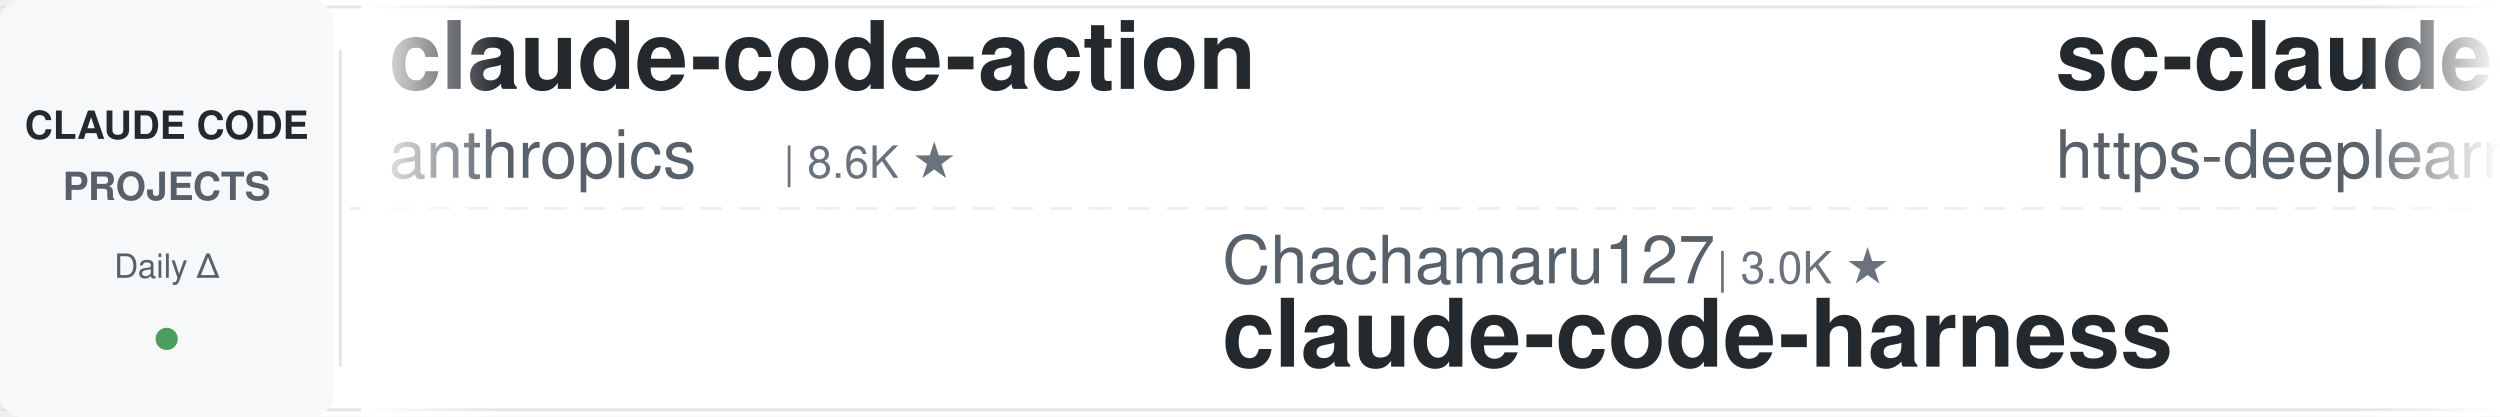
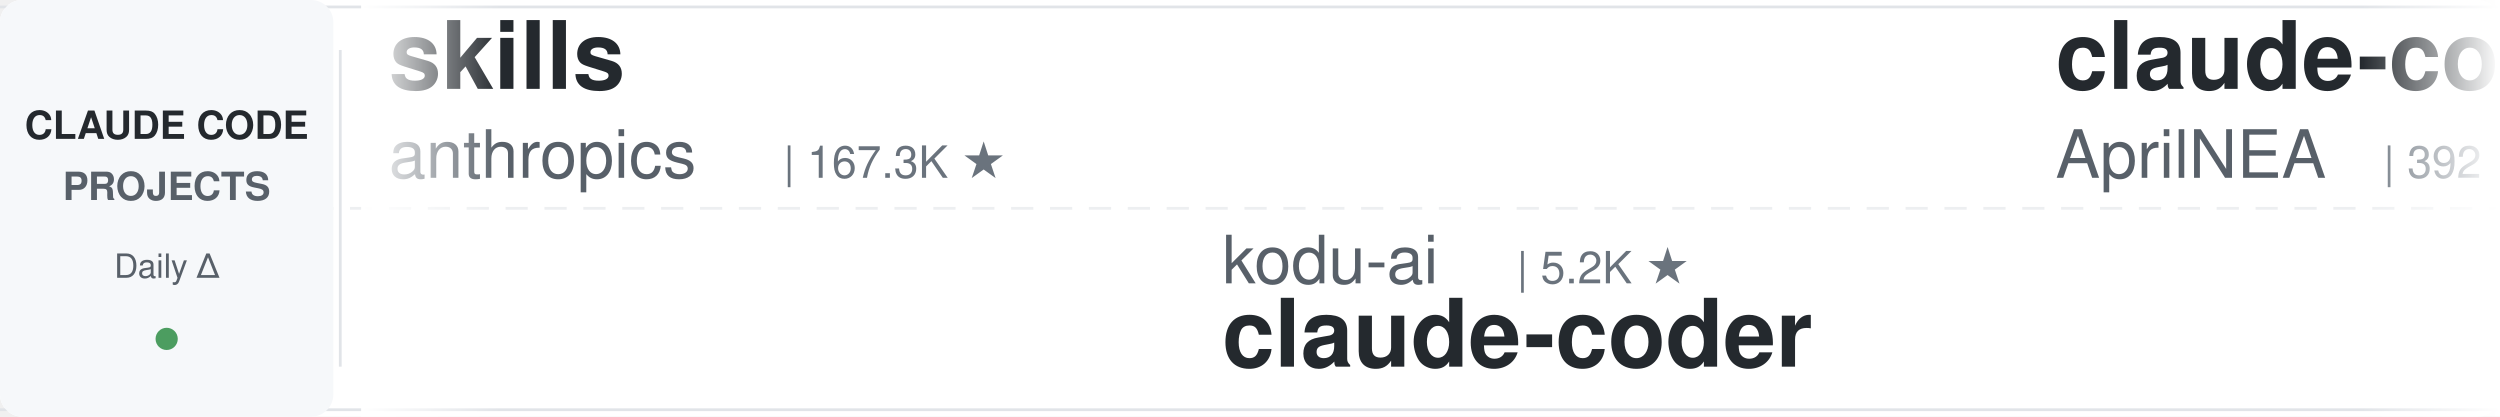
<svg xmlns="http://www.w3.org/2000/svg" width="900" height="150">
  <defs>
    <linearGradient id="leftFade" x1="0%" y1="0%" x2="100%" y2="0%">
      <stop offset="0%" style="stop-color:#ffffff;stop-opacity:1" />
      <stop offset="100%" style="stop-color:#ffffff;stop-opacity:0" />
    </linearGradient>
    <linearGradient id="rightFade" x1="0%" y1="0%" x2="100%" y2="0%">
      <stop offset="0%" style="stop-color:#ffffff;stop-opacity:0" />
      <stop offset="100%" style="stop-color:#ffffff;stop-opacity:1" />
    </linearGradient>
  </defs>
  <rect width="900" height="150" fill="#ffffff" rx="8" />
  <rect x="0" y="2" width="900" height="1" fill="#e1e4e8" />
  <rect x="0" y="147" width="900" height="1" fill="#e1e4e8" />
  <line x1="0" y1="75" x2="900" y2="75" stroke="#e1e4e8" stroke-width="1" stroke-dasharray="8 6" opacity="0.6" />
  <rect x="0" y="0" width="120" height="150" fill="#f6f8fa" rx="8" />
  <text x="60" y="50" font-family="-apple-system, BlinkMacSystemFont, 'Segoe UI', Helvetica, Arial, sans-serif" font-size="14" font-weight="600" fill="#24292e" text-anchor="middle">CLAUDE CODE</text>
  <text x="60" y="72" font-family="-apple-system, BlinkMacSystemFont, 'Segoe UI', Helvetica, Arial, sans-serif" font-size="14" font-weight="600" fill="#586069" text-anchor="middle">PROJECTS</text>
  <text x="60" y="100" font-family="-apple-system, BlinkMacSystemFont, 'Segoe UI', Helvetica, Arial, sans-serif" font-size="12" font-weight="500" fill="#586069" text-anchor="middle">Daily Δ</text>
  <circle cx="60" cy="122" r="4" fill="#22863a" opacity="0.8" />
  <rect x="122" y="18" width="1" height="114" fill="#e1e4e8" />
  <clipPath id="tickerClip">
    <rect x="130" y="0" width="770" height="150" />
  </clipPath>
  <g clip-path="url(#tickerClip)">
    <g id="tickerItems">
      <animateTransform attributeName="transform" attributeType="XML" type="translate" from="0 0" to="-3000 0" dur="54s" repeatCount="indefinite" />
      <g transform="translate(0, 0)">
-         <text x="140" y="32" font-family="-apple-system, BlinkMacSystemFont, 'Segoe UI', Helvetica, Arial, sans-serif" font-size="34" font-weight="600" fill="#24292e">claude-code-action</text>
+         <text x="140" y="32" font-family="-apple-system, BlinkMacSystemFont, 'Segoe UI', Helvetica, Arial, sans-serif" font-size="34" font-weight="600" fill="#24292e">skills</text>
        <text x="140" y="64" font-family="-apple-system, BlinkMacSystemFont, 'Segoe UI', Helvetica, Arial, sans-serif" font-size="24" font-weight="400" fill="#586069">anthropics</text>
-         <text x="282" y="64" font-family="-apple-system, BlinkMacSystemFont, 'Segoe UI', Helvetica, Arial, sans-serif" font-size="16" font-weight="500" fill="#6a737d">| 8.6K ★</text>
+         <text x="282" y="64" font-family="-apple-system, BlinkMacSystemFont, 'Segoe UI', Helvetica, Arial, sans-serif" font-size="16" font-weight="500" fill="#6a737d">| 167.3K ★</text>
      </g>
      <g transform="translate(300, 0)">
-         <text x="140" y="102" font-family="-apple-system, BlinkMacSystemFont, 'Segoe UI', Helvetica, Arial, sans-serif" font-size="24" font-weight="400" fill="#586069">Chachamaru127</text>
-         <text x="318" y="102" font-family="-apple-system, BlinkMacSystemFont, 'Segoe UI', Helvetica, Arial, sans-serif" font-size="16" font-weight="500" fill="#6a737d">| 3.0K ★</text>
-         <text x="140" y="132" font-family="-apple-system, BlinkMacSystemFont, 'Segoe UI', Helvetica, Arial, sans-serif" font-size="34" font-weight="600" fill="#24292e">claude-code-harness</text>
+         <text x="140" y="102" font-family="-apple-system, BlinkMacSystemFont, 'Segoe UI', Helvetica, Arial, sans-serif" font-size="24" font-weight="400" fill="#586069">kodu-ai</text>
+         <text x="246" y="102" font-family="-apple-system, BlinkMacSystemFont, 'Segoe UI', Helvetica, Arial, sans-serif" font-size="16" font-weight="500" fill="#6a737d">| 5.2K ★</text>
+         <text x="140" y="132" font-family="-apple-system, BlinkMacSystemFont, 'Segoe UI', Helvetica, Arial, sans-serif" font-size="34" font-weight="600" fill="#24292e">claude-coder</text>
      </g>
      <g transform="translate(600, 0)">
-         <text x="140" y="32" font-family="-apple-system, BlinkMacSystemFont, 'Segoe UI', Helvetica, Arial, sans-serif" font-size="34" font-weight="600" fill="#24292e">sc-claude-code-files</text>
-         <text x="140" y="64" font-family="-apple-system, BlinkMacSystemFont, 'Segoe UI', Helvetica, Arial, sans-serif" font-size="24" font-weight="400" fill="#586069">https-deeplearning-ai</text>
-         <text x="414" y="64" font-family="-apple-system, BlinkMacSystemFont, 'Segoe UI', Helvetica, Arial, sans-serif" font-size="16" font-weight="500" fill="#6a737d">| 540 ★</text>
+         <text x="140" y="32" font-family="-apple-system, BlinkMacSystemFont, 'Segoe UI', Helvetica, Arial, sans-serif" font-size="34" font-weight="600" fill="#24292e">claude-code-source</text>
+         <text x="140" y="64" font-family="-apple-system, BlinkMacSystemFont, 'Segoe UI', Helvetica, Arial, sans-serif" font-size="24" font-weight="400" fill="#586069">AprilNEA</text>
+         <text x="258" y="64" font-family="-apple-system, BlinkMacSystemFont, 'Segoe UI', Helvetica, Arial, sans-serif" font-size="16" font-weight="500" fill="#6a737d">| 392 ★</text>
      </g>
      <g transform="translate(900, 0)">
-         <text x="140" y="102" font-family="-apple-system, BlinkMacSystemFont, 'Segoe UI', Helvetica, Arial, sans-serif" font-size="24" font-weight="400" fill="#586069">ding113</text>
-         <text x="246" y="102" font-family="-apple-system, BlinkMacSystemFont, 'Segoe UI', Helvetica, Arial, sans-serif" font-size="16" font-weight="500" fill="#6a737d">| 3.3K ★</text>
-         <text x="140" y="132" font-family="-apple-system, BlinkMacSystemFont, 'Segoe UI', Helvetica, Arial, sans-serif" font-size="34" font-weight="600" fill="#24292e">claude-code-hub</text>
+         <text x="140" y="102" font-family="-apple-system, BlinkMacSystemFont, 'Segoe UI', Helvetica, Arial, sans-serif" font-size="24" font-weight="400" fill="#586069">Windy3f3f3f3f</text>
+         <text x="318" y="102" font-family="-apple-system, BlinkMacSystemFont, 'Segoe UI', Helvetica, Arial, sans-serif" font-size="16" font-weight="500" fill="#6a737d">| 3.4K ★</text>
+         <text x="140" y="132" font-family="-apple-system, BlinkMacSystemFont, 'Segoe UI', Helvetica, Arial, sans-serif" font-size="34" font-weight="600" fill="#24292e">how-claude-code-works</text>
      </g>
      <g transform="translate(1200, 0)">
-         <text x="140" y="32" font-family="-apple-system, BlinkMacSystemFont, 'Segoe UI', Helvetica, Arial, sans-serif" font-size="34" font-weight="600" fill="#24292e">claude-code-router</text>
-         <text x="140" y="64" font-family="-apple-system, BlinkMacSystemFont, 'Segoe UI', Helvetica, Arial, sans-serif" font-size="24" font-weight="400" fill="#586069">musistudio</text>
-         <text x="282" y="64" font-family="-apple-system, BlinkMacSystemFont, 'Segoe UI', Helvetica, Arial, sans-serif" font-size="16" font-weight="500" fill="#6a737d">| 36.5K ★</text>
+         <text x="140" y="32" font-family="-apple-system, BlinkMacSystemFont, 'Segoe UI', Helvetica, Arial, sans-serif" font-size="34" font-weight="600" fill="#24292e">claude-code-from-source</text>
+         <text x="140" y="64" font-family="-apple-system, BlinkMacSystemFont, 'Segoe UI', Helvetica, Arial, sans-serif" font-size="24" font-weight="400" fill="#586069">alejandrobalderas</text>
+         <text x="366" y="64" font-family="-apple-system, BlinkMacSystemFont, 'Segoe UI', Helvetica, Arial, sans-serif" font-size="16" font-weight="500" fill="#6a737d">| 2.7K ★</text>
      </g>
      <g transform="translate(1500, 0)">
-         <text x="140" y="102" font-family="-apple-system, BlinkMacSystemFont, 'Segoe UI', Helvetica, Arial, sans-serif" font-size="24" font-weight="400" fill="#586069">RichardAtCT</text>
-         <text x="294" y="102" font-family="-apple-system, BlinkMacSystemFont, 'Segoe UI', Helvetica, Arial, sans-serif" font-size="16" font-weight="500" fill="#6a737d">| 2.8K ★</text>
-         <text x="140" y="132" font-family="-apple-system, BlinkMacSystemFont, 'Segoe UI', Helvetica, Arial, sans-serif" font-size="34" font-weight="600" fill="#24292e">claude-code-telegram</text>
+         <text x="140" y="102" font-family="-apple-system, BlinkMacSystemFont, 'Segoe UI', Helvetica, Arial, sans-serif" font-size="24" font-weight="400" fill="#586069">https-deeplearning-ai</text>
+         <text x="414" y="102" font-family="-apple-system, BlinkMacSystemFont, 'Segoe UI', Helvetica, Arial, sans-serif" font-size="16" font-weight="500" fill="#6a737d">| 540 ★</text>
+         <text x="140" y="132" font-family="-apple-system, BlinkMacSystemFont, 'Segoe UI', Helvetica, Arial, sans-serif" font-size="34" font-weight="600" fill="#24292e">sc-claude-code-files</text>
      </g>
      <g transform="translate(1800, 0)">
-         <text x="140" y="32" font-family="-apple-system, BlinkMacSystemFont, 'Segoe UI', Helvetica, Arial, sans-serif" font-size="34" font-weight="600" fill="#24292e">Auto-claude-code-researc...</text>
-         <text x="140" y="64" font-family="-apple-system, BlinkMacSystemFont, 'Segoe UI', Helvetica, Arial, sans-serif" font-size="24" font-weight="400" fill="#586069">wanshuiyin</text>
-         <text x="282" y="64" font-family="-apple-system, BlinkMacSystemFont, 'Segoe UI', Helvetica, Arial, sans-serif" font-size="16" font-weight="500" fill="#6a737d">| 14.5K ★</text>
+         <text x="140" y="32" font-family="-apple-system, BlinkMacSystemFont, 'Segoe UI', Helvetica, Arial, sans-serif" font-size="34" font-weight="600" fill="#24292e">ECC</text>
+         <text x="140" y="64" font-family="-apple-system, BlinkMacSystemFont, 'Segoe UI', Helvetica, Arial, sans-serif" font-size="24" font-weight="400" fill="#586069">affaan-m</text>
+         <text x="258" y="64" font-family="-apple-system, BlinkMacSystemFont, 'Segoe UI', Helvetica, Arial, sans-serif" font-size="16" font-weight="500" fill="#6a737d">| 239.1K ★</text>
      </g>
      <g transform="translate(2100, 0)">
-         <text x="140" y="102" font-family="-apple-system, BlinkMacSystemFont, 'Segoe UI', Helvetica, Arial, sans-serif" font-size="24" font-weight="400" fill="#586069">simonw</text>
-         <text x="234" y="102" font-family="-apple-system, BlinkMacSystemFont, 'Segoe UI', Helvetica, Arial, sans-serif" font-size="16" font-weight="500" fill="#6a737d">| 1.7K ★</text>
-         <text x="140" y="132" font-family="-apple-system, BlinkMacSystemFont, 'Segoe UI', Helvetica, Arial, sans-serif" font-size="34" font-weight="600" fill="#24292e">claude-code-transcripts</text>
+         <text x="140" y="102" font-family="-apple-system, BlinkMacSystemFont, 'Segoe UI', Helvetica, Arial, sans-serif" font-size="24" font-weight="400" fill="#586069">xu-xiang</text>
+         <text x="258" y="102" font-family="-apple-system, BlinkMacSystemFont, 'Segoe UI', Helvetica, Arial, sans-serif" font-size="16" font-weight="500" fill="#6a737d">| 1.8K ★</text>
+         <text x="140" y="132" font-family="-apple-system, BlinkMacSystemFont, 'Segoe UI', Helvetica, Arial, sans-serif" font-size="34" font-weight="600" fill="#24292e">everything-claude-code-z...</text>
      </g>
      <g transform="translate(2400, 0)">
-         <text x="140" y="32" font-family="-apple-system, BlinkMacSystemFont, 'Segoe UI', Helvetica, Arial, sans-serif" font-size="34" font-weight="600" fill="#24292e">claude-skills</text>
-         <text x="140" y="64" font-family="-apple-system, BlinkMacSystemFont, 'Segoe UI', Helvetica, Arial, sans-serif" font-size="24" font-weight="400" fill="#586069">alirezarezvani</text>
-         <text x="330" y="64" font-family="-apple-system, BlinkMacSystemFont, 'Segoe UI', Helvetica, Arial, sans-serif" font-size="16" font-weight="500" fill="#6a737d">| 24.2K ★</text>
+         <text x="140" y="32" font-family="-apple-system, BlinkMacSystemFont, 'Segoe UI', Helvetica, Arial, sans-serif" font-size="34" font-weight="600" fill="#24292e">claude-code-showcase</text>
+         <text x="140" y="64" font-family="-apple-system, BlinkMacSystemFont, 'Segoe UI', Helvetica, Arial, sans-serif" font-size="24" font-weight="400" fill="#586069">ChrisWiles</text>
+         <text x="282" y="64" font-family="-apple-system, BlinkMacSystemFont, 'Segoe UI', Helvetica, Arial, sans-serif" font-size="16" font-weight="500" fill="#6a737d">| 6.0K ★</text>
      </g>
      <g transform="translate(2700, 0)">
-         <text x="140" y="102" font-family="-apple-system, BlinkMacSystemFont, 'Segoe UI', Helvetica, Arial, sans-serif" font-size="24" font-weight="400" fill="#586069">lintsinghua</text>
-         <text x="294" y="102" font-family="-apple-system, BlinkMacSystemFont, 'Segoe UI', Helvetica, Arial, sans-serif" font-size="16" font-weight="500" fill="#6a737d">| 4.1K ★</text>
-         <text x="140" y="132" font-family="-apple-system, BlinkMacSystemFont, 'Segoe UI', Helvetica, Arial, sans-serif" font-size="34" font-weight="600" fill="#24292e">claude-code-book</text>
+         <text x="140" y="102" font-family="-apple-system, BlinkMacSystemFont, 'Segoe UI', Helvetica, Arial, sans-serif" font-size="24" font-weight="400" fill="#586069">digitalsamba</text>
+         <text x="306" y="102" font-family="-apple-system, BlinkMacSystemFont, 'Segoe UI', Helvetica, Arial, sans-serif" font-size="16" font-weight="500" fill="#6a737d">| 1.9K ★</text>
+         <text x="140" y="132" font-family="-apple-system, BlinkMacSystemFont, 'Segoe UI', Helvetica, Arial, sans-serif" font-size="34" font-weight="600" fill="#24292e">claude-code-video-toolki...</text>
      </g>
      <g transform="translate(3000, 0)">
-         <text x="140" y="32" font-family="-apple-system, BlinkMacSystemFont, 'Segoe UI', Helvetica, Arial, sans-serif" font-size="34" font-weight="600" fill="#24292e">claude-code-action</text>
+         <text x="140" y="32" font-family="-apple-system, BlinkMacSystemFont, 'Segoe UI', Helvetica, Arial, sans-serif" font-size="34" font-weight="600" fill="#24292e">skills</text>
        <text x="140" y="64" font-family="-apple-system, BlinkMacSystemFont, 'Segoe UI', Helvetica, Arial, sans-serif" font-size="24" font-weight="400" fill="#586069">anthropics</text>
-         <text x="282" y="64" font-family="-apple-system, BlinkMacSystemFont, 'Segoe UI', Helvetica, Arial, sans-serif" font-size="16" font-weight="500" fill="#6a737d">| 8.6K ★</text>
+         <text x="282" y="64" font-family="-apple-system, BlinkMacSystemFont, 'Segoe UI', Helvetica, Arial, sans-serif" font-size="16" font-weight="500" fill="#6a737d">| 167.3K ★</text>
      </g>
      <g transform="translate(3300, 0)">
-         <text x="140" y="102" font-family="-apple-system, BlinkMacSystemFont, 'Segoe UI', Helvetica, Arial, sans-serif" font-size="24" font-weight="400" fill="#586069">Chachamaru127</text>
-         <text x="318" y="102" font-family="-apple-system, BlinkMacSystemFont, 'Segoe UI', Helvetica, Arial, sans-serif" font-size="16" font-weight="500" fill="#6a737d">| 3.0K ★</text>
-         <text x="140" y="132" font-family="-apple-system, BlinkMacSystemFont, 'Segoe UI', Helvetica, Arial, sans-serif" font-size="34" font-weight="600" fill="#24292e">claude-code-harness</text>
+         <text x="140" y="102" font-family="-apple-system, BlinkMacSystemFont, 'Segoe UI', Helvetica, Arial, sans-serif" font-size="24" font-weight="400" fill="#586069">kodu-ai</text>
+         <text x="246" y="102" font-family="-apple-system, BlinkMacSystemFont, 'Segoe UI', Helvetica, Arial, sans-serif" font-size="16" font-weight="500" fill="#6a737d">| 5.2K ★</text>
+         <text x="140" y="132" font-family="-apple-system, BlinkMacSystemFont, 'Segoe UI', Helvetica, Arial, sans-serif" font-size="34" font-weight="600" fill="#24292e">claude-coder</text>
      </g>
      <g transform="translate(3600, 0)">
-         <text x="140" y="32" font-family="-apple-system, BlinkMacSystemFont, 'Segoe UI', Helvetica, Arial, sans-serif" font-size="34" font-weight="600" fill="#24292e">sc-claude-code-files</text>
-         <text x="140" y="64" font-family="-apple-system, BlinkMacSystemFont, 'Segoe UI', Helvetica, Arial, sans-serif" font-size="24" font-weight="400" fill="#586069">https-deeplearning-ai</text>
-         <text x="414" y="64" font-family="-apple-system, BlinkMacSystemFont, 'Segoe UI', Helvetica, Arial, sans-serif" font-size="16" font-weight="500" fill="#6a737d">| 540 ★</text>
+         <text x="140" y="32" font-family="-apple-system, BlinkMacSystemFont, 'Segoe UI', Helvetica, Arial, sans-serif" font-size="34" font-weight="600" fill="#24292e">claude-code-source</text>
+         <text x="140" y="64" font-family="-apple-system, BlinkMacSystemFont, 'Segoe UI', Helvetica, Arial, sans-serif" font-size="24" font-weight="400" fill="#586069">AprilNEA</text>
+         <text x="258" y="64" font-family="-apple-system, BlinkMacSystemFont, 'Segoe UI', Helvetica, Arial, sans-serif" font-size="16" font-weight="500" fill="#6a737d">| 392 ★</text>
      </g>
      <g transform="translate(3900, 0)">
-         <text x="140" y="102" font-family="-apple-system, BlinkMacSystemFont, 'Segoe UI', Helvetica, Arial, sans-serif" font-size="24" font-weight="400" fill="#586069">ding113</text>
-         <text x="246" y="102" font-family="-apple-system, BlinkMacSystemFont, 'Segoe UI', Helvetica, Arial, sans-serif" font-size="16" font-weight="500" fill="#6a737d">| 3.3K ★</text>
-         <text x="140" y="132" font-family="-apple-system, BlinkMacSystemFont, 'Segoe UI', Helvetica, Arial, sans-serif" font-size="34" font-weight="600" fill="#24292e">claude-code-hub</text>
+         <text x="140" y="102" font-family="-apple-system, BlinkMacSystemFont, 'Segoe UI', Helvetica, Arial, sans-serif" font-size="24" font-weight="400" fill="#586069">Windy3f3f3f3f</text>
+         <text x="318" y="102" font-family="-apple-system, BlinkMacSystemFont, 'Segoe UI', Helvetica, Arial, sans-serif" font-size="16" font-weight="500" fill="#6a737d">| 3.4K ★</text>
+         <text x="140" y="132" font-family="-apple-system, BlinkMacSystemFont, 'Segoe UI', Helvetica, Arial, sans-serif" font-size="34" font-weight="600" fill="#24292e">how-claude-code-works</text>
      </g>
    </g>
  </g>
  <rect x="130" y="0" width="50" height="150" fill="url(#leftFade)" />
  <rect x="850" y="0" width="50" height="150" fill="url(#rightFade)" />
</svg>
